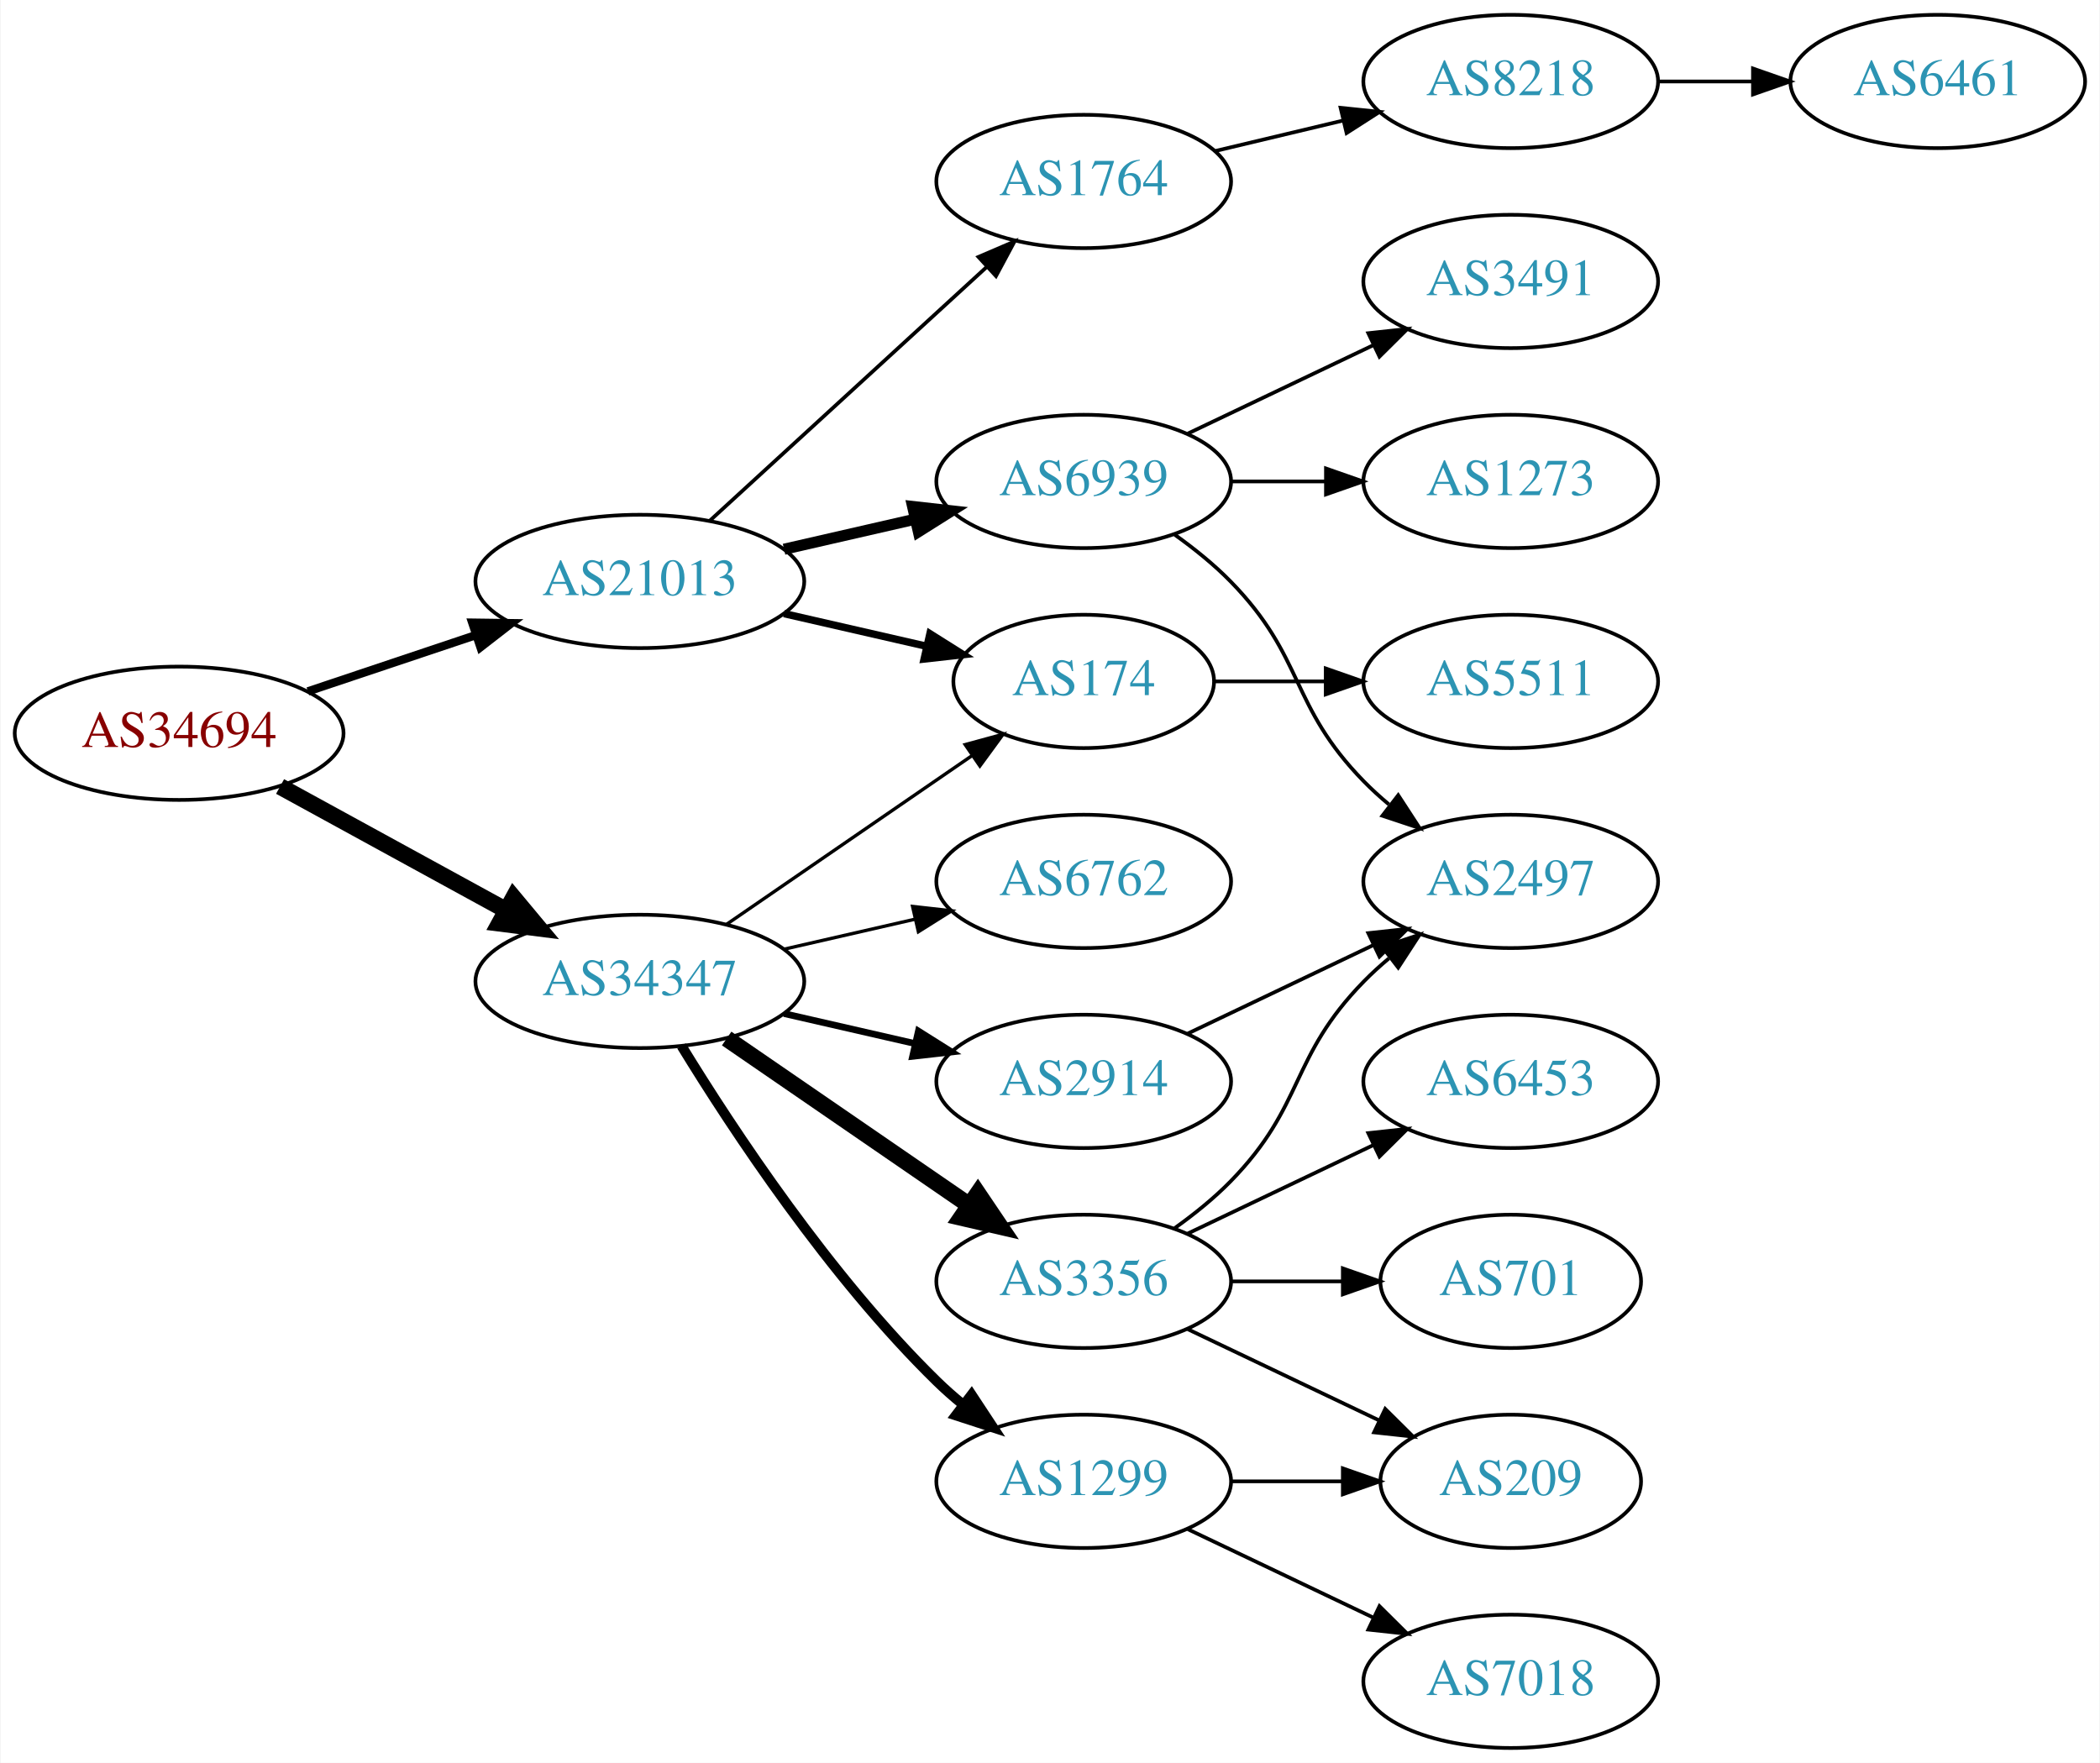
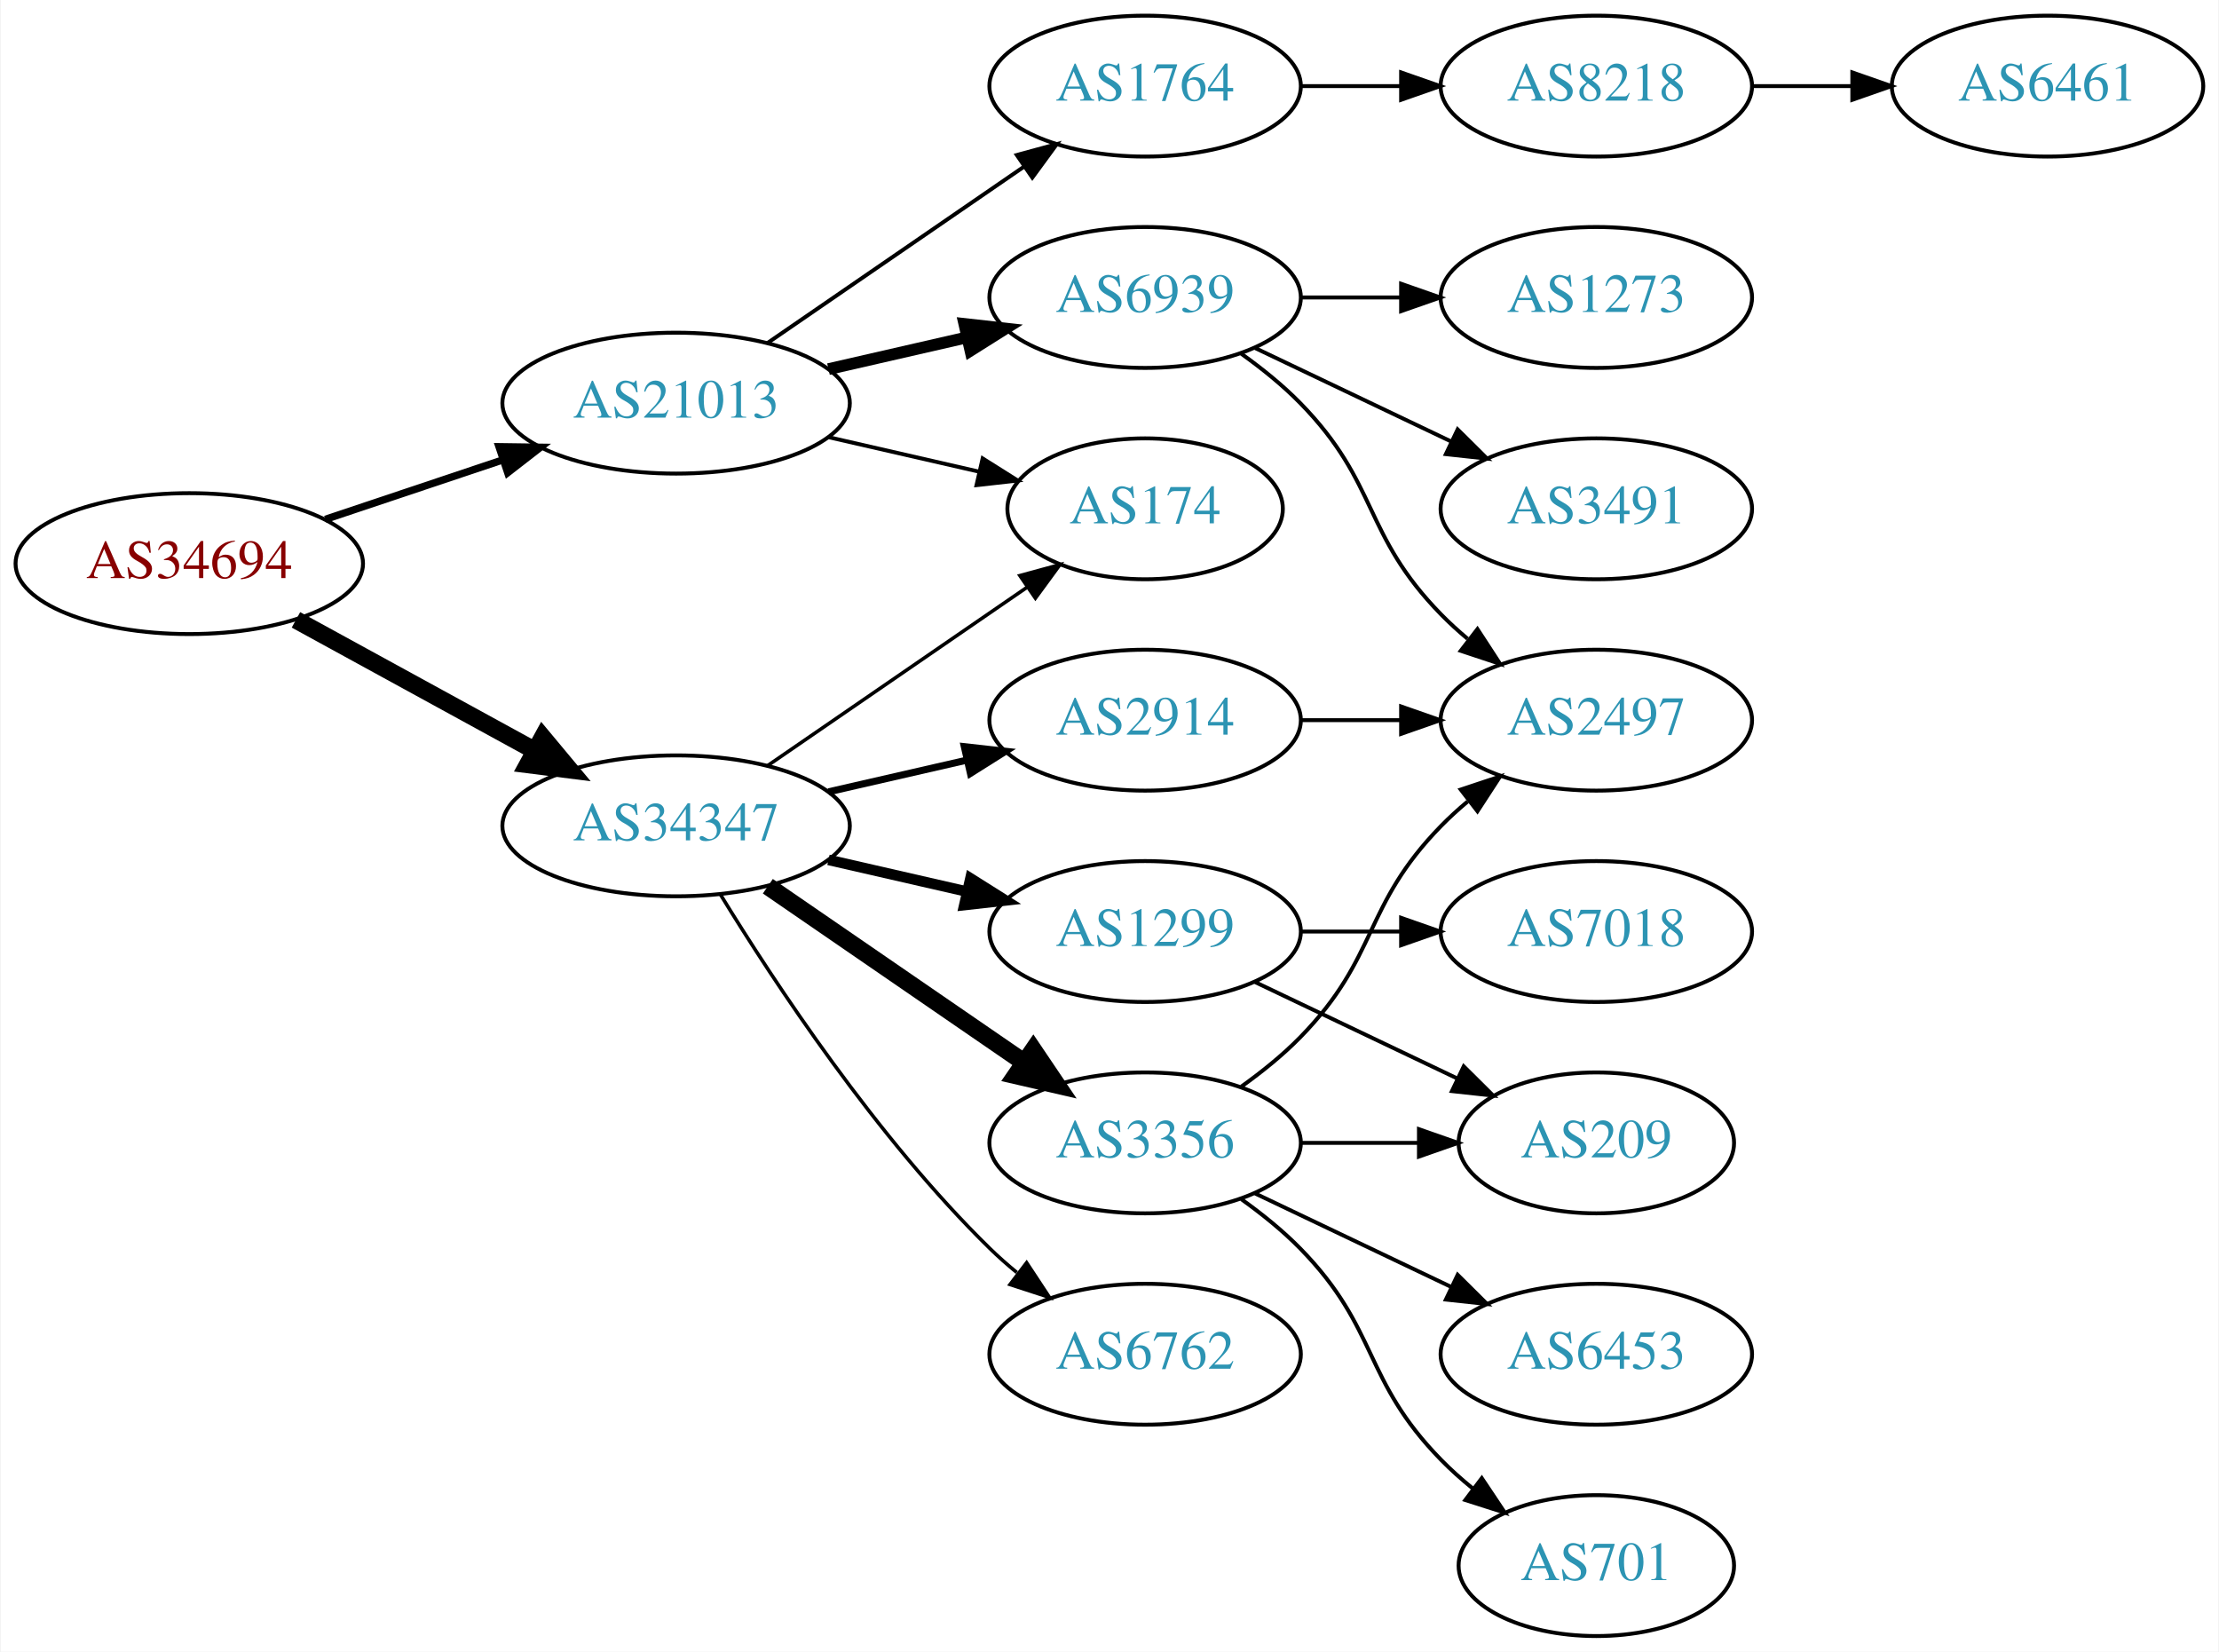
- <svg xmlns="http://www.w3.org/2000/svg" xmlns:xlink="http://www.w3.org/1999/xlink" width="567pt" height="476pt" viewBox="0.00 0.00 566.66 476.00">
-   <g id="graph0" class="graph" transform="scale(1 1) rotate(0) translate(4 472)">
-     <polygon fill="white" stroke="none" points="-4,4 -4,-472 562.663,-472 562.663,4 -4,4" />
+ <svg xmlns="http://www.w3.org/2000/svg" xmlns:xlink="http://www.w3.org/1999/xlink" width="567pt" height="422pt" viewBox="0.00 0.00 566.66 422.00">
+   <g id="graph0" class="graph" transform="scale(1 1) rotate(0) translate(4 418)">
+     <polygon fill="white" stroke="none" points="-4,4 -4,-418 562.663,-418 562.663,4 -4,4" />
    <g id="node1" class="node">
      <g id="a_node1">
        <a xlink:href="/asn/34694" xlink:title="AS34694 ~ Stadtwerke Woergl GmbH [AT]">
          <ellipse fill="#ffffff" stroke="black" cx="44.196" cy="-274" rx="44.393" ry="18" />
          <text text-anchor="middle" x="44.196" y="-270.3" font-family="Times,serif" font-size="14.00" fill="#880000">AS34694</text>
        </a>
      </g>
    </g>
    <g id="node2" class="node">
      <g id="a_node2">
        <a xlink:href="/asn/21013" xlink:title="AS21013 ~ Wels, AT [AT]">
          <ellipse fill="#ffffff" stroke="black" cx="168.588" cy="-315" rx="44.393" ry="18" />
          <text text-anchor="middle" x="168.588" y="-311.3" font-family="Times,serif" font-size="14.00" fill="#2c94b3">AS21013</text>
        </a>
      </g>
    </g>
    <g id="edge1" class="edge">
-       <path fill="none" stroke="black" stroke-width="2.25" d="M78.964,-285.312C93.01,-290.017 109.488,-295.537 124.399,-300.532" />
-       <polygon fill="black" stroke="black" stroke-width="2.25" points="123.336,-303.867 133.93,-303.725 125.56,-297.23 123.336,-303.867" />
+       <path fill="none" stroke="black" stroke-width="1.875" d="M78.964,-285.312C93.01,-290.017 109.488,-295.537 124.399,-300.532" />
+       <polygon fill="black" stroke="black" stroke-width="1.875" points="123.336,-303.867 133.93,-303.725 125.56,-297.23 123.336,-303.867" />
    </g>
    <g id="node3" class="node">
      <g id="a_node3">
        <a xlink:href="/asn/34347" xlink:title="AS34347 ~ HALLAG Kommunal GmbH [AT]">
          <ellipse fill="#ffffff" stroke="black" cx="168.588" cy="-207" rx="44.393" ry="18" />
          <text text-anchor="middle" x="168.588" y="-203.3" font-family="Times,serif" font-size="14.00" fill="#2c94b3">AS34347</text>
        </a>
      </g>
    </g>
    <g id="edge2" class="edge">
      <path fill="none" stroke="black" stroke-width="4.5" d="M71.452,-259.627C89.279,-249.868 113.056,-236.852 132.503,-226.207" />
      <polygon fill="black" stroke="black" stroke-width="4.5" points="134.494,-229.605 141.375,-221.349 130.713,-222.697 134.494,-229.605" />
    </g>
    <g id="node4" class="node">
      <g id="a_node4">
        <a xlink:href="/asn/6939" xlink:title="AS6939 ~ Hurricane Electric LLC [US]">
          <ellipse fill="#ffffff" stroke="black" cx="288.431" cy="-342" rx="39.794" ry="18" />
          <text text-anchor="middle" x="288.431" y="-338.3" font-family="Times,serif" font-size="14.00" fill="#2c94b3">AS6939</text>
        </a>
      </g>
    </g>
    <g id="edge3" class="edge">
      <path fill="none" stroke="black" stroke-width="3" d="M207.523,-323.692C218.764,-326.267 231.176,-329.111 242.799,-331.774" />
      <polygon fill="black" stroke="black" stroke-width="3" points="242.232,-335.235 252.761,-334.057 243.795,-328.412 242.232,-335.235" />
    </g>
    <g id="node5" class="node">
      <g id="a_node5">
        <a xlink:href="/asn/174" xlink:title="AS174 ~ Cogent Communications [US]">
          <ellipse fill="#ffffff" stroke="black" cx="288.431" cy="-288" rx="35.194" ry="18" />
          <text text-anchor="middle" x="288.431" y="-284.3" font-family="Times,serif" font-size="14.00" fill="#2c94b3">AS174</text>
        </a>
      </g>
    </g>
    <g id="edge4" class="edge">
-       <path fill="none" stroke="black" stroke-width="2" d="M207.523,-306.308C219.84,-303.486 233.565,-300.342 246.116,-297.466" />
-       <polygon fill="black" stroke="black" stroke-width="2" points="246.914,-300.874 255.88,-295.229 245.351,-294.051 246.914,-300.874" />
+       <path fill="none" stroke="black" d="M207.523,-306.308C219.84,-303.486 233.565,-300.342 246.116,-297.466" />
+       <polygon fill="black" stroke="black" points="246.914,-300.874 255.88,-295.229 245.351,-294.051 246.914,-300.874" />
    </g>
    <g id="node6" class="node">
      <g id="a_node6">
        <a xlink:href="/asn/1764" xlink:title="AS1764 ~ NEXTLAYER-AS [AT]">
-           <ellipse fill="#ffffff" stroke="black" cx="288.431" cy="-423" rx="39.794" ry="18" />
-           <text text-anchor="middle" x="288.431" y="-419.3" font-family="Times,serif" font-size="14.00" fill="#2c94b3">AS1764</text>
+           <ellipse fill="#ffffff" stroke="black" cx="288.431" cy="-396" rx="39.794" ry="18" />
+           <text text-anchor="middle" x="288.431" y="-392.3" font-family="Times,serif" font-size="14.00" fill="#2c94b3">AS1764</text>
        </a>
      </g>
    </g>
    <g id="edge5" class="edge">
-       <path fill="none" stroke="black" d="M187.486,-331.403C207.414,-349.667 239.772,-379.322 262.249,-399.921" />
-       <polygon fill="black" stroke="black" points="260.014,-402.62 269.751,-406.797 264.743,-397.46 260.014,-402.62" />
-     </g>
-     <g id="edge14" class="edge">
+       <path fill="none" stroke="black" d="M192.031,-330.426C210.612,-343.198 237.173,-361.455 257.553,-375.463" />
+       <polygon fill="black" stroke="black" points="255.643,-378.398 265.867,-381.178 259.609,-372.629 255.643,-378.398" />
+     </g>
+     <g id="edge12" class="edge">
      <path fill="none" stroke="black" stroke-width="0.9" d="M192.031,-222.426C210.846,-235.359 237.843,-253.915 258.319,-267.99" />
      <polygon fill="black" stroke="black" stroke-width="0.9" points="256.429,-270.937 266.652,-273.718 260.394,-265.169 256.429,-270.937" />
    </g>
-     <g id="node13" class="node">
-       <g id="a_node13">
-         <a xlink:href="/asn/2914" xlink:title="AS2914 ~ NTT America, Inc. [US]">
-           <ellipse fill="#ffffff" stroke="black" cx="288.431" cy="-180" rx="39.794" ry="18" />
-           <text text-anchor="middle" x="288.431" y="-176.3" font-family="Times,serif" font-size="14.00" fill="#2c94b3">AS2914</text>
-         </a>
-       </g>
-     </g>
-     <g id="edge12" class="edge">
-       <path fill="none" stroke="black" stroke-width="1.8" d="M207.523,-198.308C218.764,-195.733 231.176,-192.889 242.799,-190.226" />
-       <polygon fill="black" stroke="black" stroke-width="1.8" points="243.795,-193.588 252.761,-187.943 242.232,-186.765 243.795,-193.588" />
-     </g>
-     <g id="node14" class="node">
-       <g id="a_node14">
-         <a xlink:href="/asn/1299" xlink:title="AS1299 ~ Telia Carrier [EU]">
-           <ellipse fill="#ffffff" stroke="black" cx="288.431" cy="-72" rx="39.794" ry="18" />
-           <text text-anchor="middle" x="288.431" y="-68.3" font-family="Times,serif" font-size="14.00" fill="#2c94b3">AS1299</text>
-         </a>
-       </g>
-     </g>
-     <g id="edge13" class="edge">
-       <path fill="none" stroke="black" stroke-width="2.7" d="M179.854,-189.56C193.662,-167.009 219.851,-127.278 248.784,-99 250.924,-96.908 253.242,-94.863 255.642,-92.894" />
-       <polygon fill="black" stroke="black" stroke-width="2.7" points="258.152,-95.382 263.983,-86.536 253.908,-89.815 258.152,-95.382" />
-     </g>
-     <g id="node15" class="node">
-       <g id="a_node15">
+     <g id="node12" class="node">
+       <g id="a_node12">
        <a xlink:href="/asn/3356" xlink:title="AS3356 ~ Level 3 Parent, LLC [US]">
          <ellipse fill="#ffffff" stroke="black" cx="288.431" cy="-126" rx="39.794" ry="18" />
          <text text-anchor="middle" x="288.431" y="-122.3" font-family="Times,serif" font-size="14.00" fill="#2c94b3">AS3356</text>
        </a>
      </g>
    </g>
-     <g id="edge15" class="edge">
+     <g id="edge11" class="edge">
      <path fill="none" stroke="black" stroke-width="4.5" d="M192.031,-191.574C210.612,-178.802 237.173,-160.545 257.553,-146.537" />
      <polygon fill="black" stroke="black" stroke-width="4.5" points="259.856,-149.731 265.867,-140.822 255.396,-143.242 259.856,-149.731" />
    </g>
-     <g id="node16" class="node">
-       <g id="a_node16">
+     <g id="node13" class="node">
+       <g id="a_node13">
+         <a xlink:href="/asn/1299" xlink:title="AS1299 ~ Telia Carrier [EU]">
+           <ellipse fill="#ffffff" stroke="black" cx="288.431" cy="-180" rx="39.794" ry="18" />
+           <text text-anchor="middle" x="288.431" y="-176.3" font-family="Times,serif" font-size="14.00" fill="#2c94b3">AS1299</text>
+         </a>
+       </g>
+     </g>
+     <g id="edge13" class="edge">
+       <path fill="none" stroke="black" stroke-width="2.7" d="M207.523,-198.308C218.764,-195.733 231.176,-192.889 242.799,-190.226" />
+       <polygon fill="black" stroke="black" stroke-width="2.7" points="243.795,-193.588 252.761,-187.943 242.232,-186.765 243.795,-193.588" />
+     </g>
+     <g id="node14" class="node">
+       <g id="a_node14">
        <a xlink:href="/asn/6762" xlink:title="AS6762 ~ TELECOM ITALIA SPARKLE S.p.A. [IT]">
+           <ellipse fill="#ffffff" stroke="black" cx="288.431" cy="-72" rx="39.794" ry="18" />
+           <text text-anchor="middle" x="288.431" y="-68.3" font-family="Times,serif" font-size="14.00" fill="#2c94b3">AS6762</text>
+         </a>
+       </g>
+     </g>
+     <g id="edge14" class="edge">
+       <path fill="none" stroke="black" stroke-width="0.9" d="M179.854,-189.56C193.662,-167.009 219.851,-127.278 248.784,-99 250.924,-96.908 253.242,-94.863 255.642,-92.894" />
+       <polygon fill="black" stroke="black" stroke-width="0.9" points="258.152,-95.382 263.983,-86.536 253.908,-89.815 258.152,-95.382" />
+     </g>
+     <g id="node15" class="node">
+       <g id="a_node15">
+         <a xlink:href="/asn/2914" xlink:title="AS2914 ~ NTT America, Inc. [US]">
          <ellipse fill="#ffffff" stroke="black" cx="288.431" cy="-234" rx="39.794" ry="18" />
-           <text text-anchor="middle" x="288.431" y="-230.3" font-family="Times,serif" font-size="14.00" fill="#2c94b3">AS6762</text>
-         </a>
-       </g>
-     </g>
-     <g id="edge16" class="edge">
-       <path fill="none" stroke="black" stroke-width="0.9" d="M207.523,-215.692C218.764,-218.267 231.176,-221.111 242.799,-223.774" />
-       <polygon fill="black" stroke="black" stroke-width="0.9" points="242.232,-227.235 252.761,-226.057 243.795,-220.412 242.232,-227.235" />
+           <text text-anchor="middle" x="288.431" y="-230.3" font-family="Times,serif" font-size="14.00" fill="#2c94b3">AS2914</text>
+         </a>
+       </g>
+     </g>
+     <g id="edge15" class="edge">
+       <path fill="none" stroke="black" stroke-width="1.8" d="M207.523,-215.692C218.764,-218.267 231.176,-221.111 242.799,-223.774" />
+       <polygon fill="black" stroke="black" stroke-width="1.8" points="242.232,-227.235 252.761,-226.057 243.795,-220.412 242.232,-227.235" />
    </g>
    <g id="node7" class="node">
      <g id="a_node7">
        <a xlink:href="/asn/2497" xlink:title="AS2497 ~ Internet Initiative Japan Inc. [JP]">
          <ellipse fill="#ffffff" stroke="black" cx="403.724" cy="-234" rx="39.794" ry="18" />
          <text text-anchor="middle" x="403.724" y="-230.3" font-family="Times,serif" font-size="14.00" fill="#2c94b3">AS2497</text>
        </a>
      </g>
    </g>
    <g id="edge6" class="edge">
      <path fill="none" stroke="black" d="M313.025,-327.611C318.281,-323.852 323.613,-319.563 328.077,-315 348.25,-294.383 343.905,-281.617 364.077,-261 366.17,-258.861 368.453,-256.782 370.83,-254.79" />
      <polygon fill="black" stroke="black" points="373.349,-257.268 379.13,-248.389 369.074,-251.725 373.349,-257.268" />
    </g>
    <g id="node8" class="node">
      <g id="a_node8">
        <a xlink:href="/asn/1273" xlink:title="AS1273 ~ Vodafone Group PLC [EU]">
          <ellipse fill="#ffffff" stroke="black" cx="403.724" cy="-342" rx="39.794" ry="18" />
          <text text-anchor="middle" x="403.724" y="-338.3" font-family="Times,serif" font-size="14.00" fill="#2c94b3">AS1273</text>
        </a>
      </g>
    </g>
    <g id="edge7" class="edge">
      <path fill="none" stroke="black" d="M328.103,-342C336.306,-342 345.07,-342 353.602,-342" />
      <polygon fill="black" stroke="black" points="353.841,-345.5 363.841,-342 353.841,-338.5 353.841,-345.5" />
    </g>
    <g id="node9" class="node">
      <g id="a_node9">
        <a xlink:href="/asn/3491" xlink:title="AS3491 ~ PCCW Global, Inc. [US]">
-           <ellipse fill="#ffffff" stroke="black" cx="403.724" cy="-396" rx="39.794" ry="18" />
-           <text text-anchor="middle" x="403.724" y="-392.3" font-family="Times,serif" font-size="14.00" fill="#2c94b3">AS3491</text>
+           <ellipse fill="#ffffff" stroke="black" cx="403.724" cy="-288" rx="39.794" ry="18" />
+           <text text-anchor="middle" x="403.724" y="-284.3" font-family="Times,serif" font-size="14.00" fill="#2c94b3">AS3491</text>
        </a>
      </g>
    </g>
    <g id="edge8" class="edge">
-       <path fill="none" stroke="black" d="M316.567,-354.934C331.561,-362.081 350.382,-371.052 366.605,-378.785" />
-       <polygon fill="black" stroke="black" points="365.276,-382.028 375.809,-383.171 368.288,-375.709 365.276,-382.028" />
-     </g>
-     <g id="node12" class="node">
-       <g id="a_node12">
-         <a xlink:href="/asn/5511" xlink:title="AS5511 ~ Orange S.A. [FR]">
-           <ellipse fill="#ffffff" stroke="black" cx="403.724" cy="-288" rx="39.794" ry="18" />
-           <text text-anchor="middle" x="403.724" y="-284.3" font-family="Times,serif" font-size="14.00" fill="#2c94b3">AS5511</text>
-         </a>
-       </g>
-     </g>
-     <g id="edge11" class="edge">
-       <path fill="none" stroke="black" d="M323.73,-288C333.107,-288 343.457,-288 353.492,-288" />
-       <polygon fill="black" stroke="black" points="353.781,-291.5 363.781,-288 353.781,-284.5 353.781,-291.5" />
+       <path fill="none" stroke="black" d="M316.567,-329.066C331.561,-321.919 350.382,-312.948 366.605,-305.215" />
+       <polygon fill="black" stroke="black" points="368.288,-308.291 375.809,-300.829 365.276,-301.972 368.288,-308.291" />
    </g>
    <g id="node10" class="node">
      <g id="a_node10">
        <a xlink:href="/asn/8218" xlink:title="AS8218 ~ legacy Neotelecoms [FR]">
-           <ellipse fill="#ffffff" stroke="black" cx="403.724" cy="-450" rx="39.794" ry="18" />
-           <text text-anchor="middle" x="403.724" y="-446.3" font-family="Times,serif" font-size="14.00" fill="#2c94b3">AS8218</text>
+           <ellipse fill="#ffffff" stroke="black" cx="403.724" cy="-396" rx="39.794" ry="18" />
+           <text text-anchor="middle" x="403.724" y="-392.3" font-family="Times,serif" font-size="14.00" fill="#2c94b3">AS8218</text>
        </a>
      </g>
    </g>
    <g id="edge9" class="edge">
-       <path fill="none" stroke="black" d="M324.038,-431.248C334.909,-433.838 347.064,-436.735 358.506,-439.462" />
-       <polygon fill="black" stroke="black" points="357.789,-442.889 368.328,-441.803 359.412,-436.08 357.789,-442.889" />
+       <path fill="none" stroke="black" d="M328.103,-396C336.306,-396 345.07,-396 353.602,-396" />
+       <polygon fill="black" stroke="black" points="353.841,-399.5 363.841,-396 353.841,-392.5 353.841,-399.5" />
    </g>
    <g id="node11" class="node">
      <g id="a_node11">
        <a xlink:href="/asn/6461" xlink:title="AS6461 ~ Zayo Bandwidth [US]">
-           <ellipse fill="#ffffff" stroke="black" cx="519.017" cy="-450" rx="39.794" ry="18" />
-           <text text-anchor="middle" x="519.017" y="-446.3" font-family="Times,serif" font-size="14.00" fill="#2c94b3">AS6461</text>
+           <ellipse fill="#ffffff" stroke="black" cx="519.017" cy="-396" rx="39.794" ry="18" />
+           <text text-anchor="middle" x="519.017" y="-392.3" font-family="Times,serif" font-size="14.00" fill="#2c94b3">AS6461</text>
        </a>
      </g>
    </g>
    <g id="edge10" class="edge">
-       <path fill="none" stroke="black" d="M443.396,-450C451.599,-450 460.363,-450 468.895,-450" />
-       <polygon fill="black" stroke="black" points="469.134,-453.5 479.134,-450 469.134,-446.5 469.134,-453.5" />
-     </g>
-     <g id="edge19" class="edge">
-       <path fill="none" stroke="black" d="M316.567,-192.934C331.561,-200.081 350.382,-209.052 366.605,-216.785" />
-       <polygon fill="black" stroke="black" points="365.276,-220.028 375.809,-221.171 368.288,-213.709 365.276,-220.028" />
+       <path fill="none" stroke="black" d="M443.396,-396C451.599,-396 460.363,-396 468.895,-396" />
+       <polygon fill="black" stroke="black" points="469.134,-399.5 479.134,-396 469.134,-392.5 469.134,-399.5" />
+     </g>
+     <g id="edge17" class="edge">
+       <path fill="none" stroke="black" d="M313.025,-140.389C318.281,-144.148 323.613,-148.437 328.077,-153 348.25,-173.617 343.905,-186.383 364.077,-207 366.17,-209.139 368.453,-211.218 370.83,-213.21" />
+       <polygon fill="black" stroke="black" points="369.074,-216.275 379.13,-219.611 373.349,-210.732 369.074,-216.275" />
+     </g>
+     <g id="node16" class="node">
+       <g id="a_node16">
+         <a xlink:href="/asn/6453" xlink:title="AS6453 ~ TATA COMMUNICATIONS (AMERICA) INC [US]">
+           <ellipse fill="#ffffff" stroke="black" cx="403.724" cy="-72" rx="39.794" ry="18" />
+           <text text-anchor="middle" x="403.724" y="-68.3" font-family="Times,serif" font-size="14.00" fill="#2c94b3">AS6453</text>
+         </a>
+       </g>
+     </g>
+     <g id="edge16" class="edge">
+       <path fill="none" stroke="black" d="M316.567,-113.066C331.561,-105.919 350.382,-96.948 366.605,-89.215" />
+       <polygon fill="black" stroke="black" points="368.288,-92.291 375.809,-84.829 365.276,-85.972 368.288,-92.291" />
    </g>
    <g id="node17" class="node">
      <g id="a_node17">
        <a xlink:href="/asn/209" xlink:title="AS209 ~ CenturyLink Communications, LLC [US]">
-           <ellipse fill="#ffffff" stroke="black" cx="403.724" cy="-72" rx="35.194" ry="18" />
-           <text text-anchor="middle" x="403.724" y="-68.3" font-family="Times,serif" font-size="14.00" fill="#2c94b3">AS209</text>
-         </a>
-       </g>
-     </g>
-     <g id="edge17" class="edge">
-       <path fill="none" stroke="black" d="M328.103,-72C337.808,-72 348.299,-72 358.262,-72" />
-       <polygon fill="black" stroke="black" points="358.398,-75.5 368.398,-72 358.398,-68.5 358.398,-75.5" />
+           <ellipse fill="#ffffff" stroke="black" cx="403.724" cy="-126" rx="35.194" ry="18" />
+           <text text-anchor="middle" x="403.724" y="-122.3" font-family="Times,serif" font-size="14.00" fill="#2c94b3">AS209</text>
+         </a>
+       </g>
+     </g>
+     <g id="edge18" class="edge">
+       <path fill="none" stroke="black" d="M328.103,-126C337.808,-126 348.299,-126 358.262,-126" />
+       <polygon fill="black" stroke="black" points="358.398,-129.5 368.398,-126 358.398,-122.5 358.398,-129.5" />
    </g>
    <g id="node18" class="node">
      <g id="a_node18">
-         <a xlink:href="/asn/7018" xlink:title="AS7018 ~ AT&amp;T Services, Inc. [US]">
-           <ellipse fill="#ffffff" stroke="black" cx="403.724" cy="-18" rx="39.794" ry="18" />
-           <text text-anchor="middle" x="403.724" y="-14.3" font-family="Times,serif" font-size="14.00" fill="#2c94b3">AS7018</text>
-         </a>
-       </g>
-     </g>
-     <g id="edge18" class="edge">
-       <path fill="none" stroke="black" d="M316.567,-59.066C331.561,-51.919 350.382,-42.948 366.605,-35.215" />
-       <polygon fill="black" stroke="black" points="368.288,-38.291 375.809,-30.829 365.276,-31.972 368.288,-38.291" />
-     </g>
-     <g id="edge22" class="edge">
-       <path fill="none" stroke="black" d="M313.025,-140.389C318.281,-144.148 323.613,-148.437 328.077,-153 348.25,-173.617 343.905,-186.383 364.077,-207 366.17,-209.139 368.453,-211.218 370.83,-213.21" />
-       <polygon fill="black" stroke="black" points="369.074,-216.275 379.13,-219.611 373.349,-210.732 369.074,-216.275" />
+         <a xlink:href="/asn/701" xlink:title="AS701 ~ UUNET [US]">
+           <ellipse fill="#ffffff" stroke="black" cx="403.724" cy="-18" rx="35.194" ry="18" />
+           <text text-anchor="middle" x="403.724" y="-14.3" font-family="Times,serif" font-size="14.00" fill="#2c94b3">AS701</text>
+         </a>
+       </g>
+     </g>
+     <g id="edge19" class="edge">
+       <path fill="none" stroke="black" d="M313.025,-111.611C318.281,-107.852 323.613,-103.563 328.077,-99 348.25,-78.383 343.905,-65.617 364.077,-45 366.556,-42.466 369.303,-40.017 372.156,-37.696" />
+       <polygon fill="black" stroke="black" points="374.458,-40.343 380.341,-31.532 370.247,-34.752 374.458,-40.343" />
    </g>
    <g id="edge21" class="edge">
-       <path fill="none" stroke="black" d="M316.567,-113.066C331.999,-105.71 351.485,-96.423 368.02,-88.541" />
-       <polygon fill="black" stroke="black" points="369.84,-91.551 377.361,-84.089 366.828,-85.232 369.84,-91.551" />
+       <path fill="none" stroke="black" d="M316.567,-167.066C331.999,-159.71 351.485,-150.423 368.02,-142.541" />
+       <polygon fill="black" stroke="black" points="369.84,-145.551 377.361,-138.089 366.828,-139.232 369.84,-145.551" />
    </g>
    <g id="node19" class="node">
      <g id="a_node19">
-         <a xlink:href="/asn/701" xlink:title="AS701 ~ UUNET [US]">
-           <ellipse fill="#ffffff" stroke="black" cx="403.724" cy="-126" rx="35.194" ry="18" />
-           <text text-anchor="middle" x="403.724" y="-122.3" font-family="Times,serif" font-size="14.00" fill="#2c94b3">AS701</text>
+         <a xlink:href="/asn/7018" xlink:title="AS7018 ~ AT&amp;T Services, Inc. [US]">
+           <ellipse fill="#ffffff" stroke="black" cx="403.724" cy="-180" rx="39.794" ry="18" />
+           <text text-anchor="middle" x="403.724" y="-176.3" font-family="Times,serif" font-size="14.00" fill="#2c94b3">AS7018</text>
        </a>
      </g>
    </g>
    <g id="edge20" class="edge">
-       <path fill="none" stroke="black" d="M328.103,-126C337.808,-126 348.299,-126 358.262,-126" />
-       <polygon fill="black" stroke="black" points="358.398,-129.5 368.398,-126 358.398,-122.5 358.398,-129.5" />
-     </g>
-     <g id="node20" class="node">
-       <g id="a_node20">
-         <a xlink:href="/asn/6453" xlink:title="AS6453 ~ TATA COMMUNICATIONS (AMERICA) INC [US]">
-           <ellipse fill="#ffffff" stroke="black" cx="403.724" cy="-180" rx="39.794" ry="18" />
-           <text text-anchor="middle" x="403.724" y="-176.3" font-family="Times,serif" font-size="14.00" fill="#2c94b3">AS6453</text>
-         </a>
-       </g>
-     </g>
-     <g id="edge23" class="edge">
-       <path fill="none" stroke="black" d="M316.567,-138.934C331.561,-146.081 350.382,-155.052 366.605,-162.785" />
-       <polygon fill="black" stroke="black" points="365.276,-166.028 375.809,-167.171 368.288,-159.709 365.276,-166.028" />
+       <path fill="none" stroke="black" d="M328.103,-180C336.306,-180 345.07,-180 353.602,-180" />
+       <polygon fill="black" stroke="black" points="353.841,-183.5 363.841,-180 353.841,-176.5 353.841,-183.5" />
+     </g>
+     <g id="edge22" class="edge">
+       <path fill="none" stroke="black" d="M328.103,-234C336.306,-234 345.07,-234 353.602,-234" />
+       <polygon fill="black" stroke="black" points="353.841,-237.5 363.841,-234 353.841,-230.5 353.841,-237.5" />
    </g>
  </g>
</svg>
